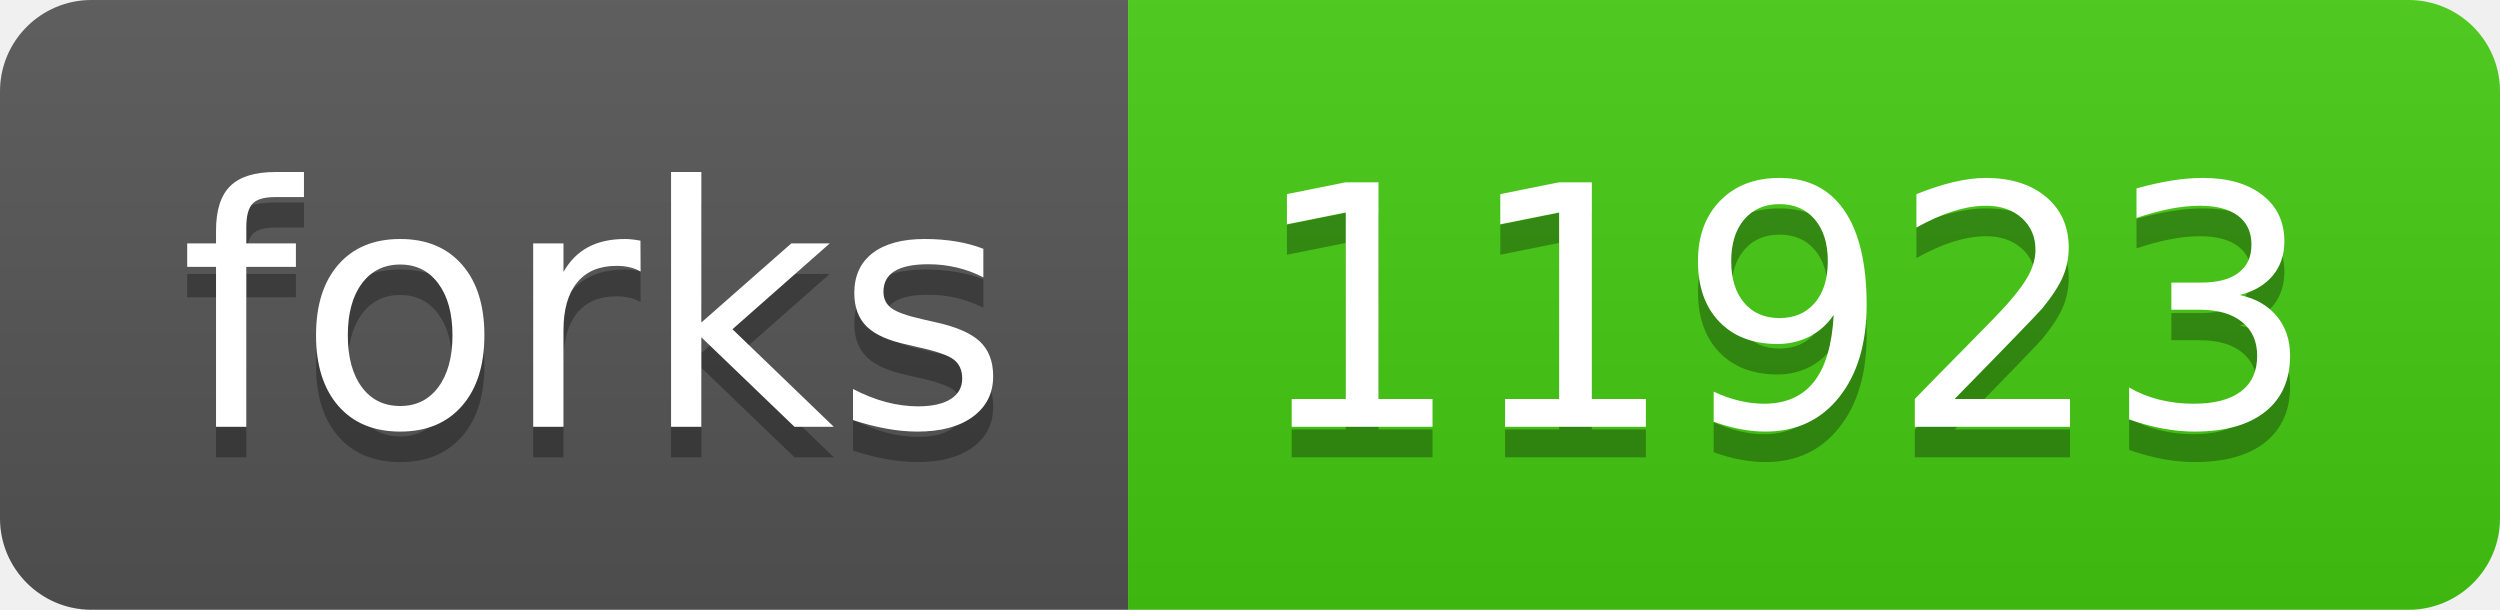
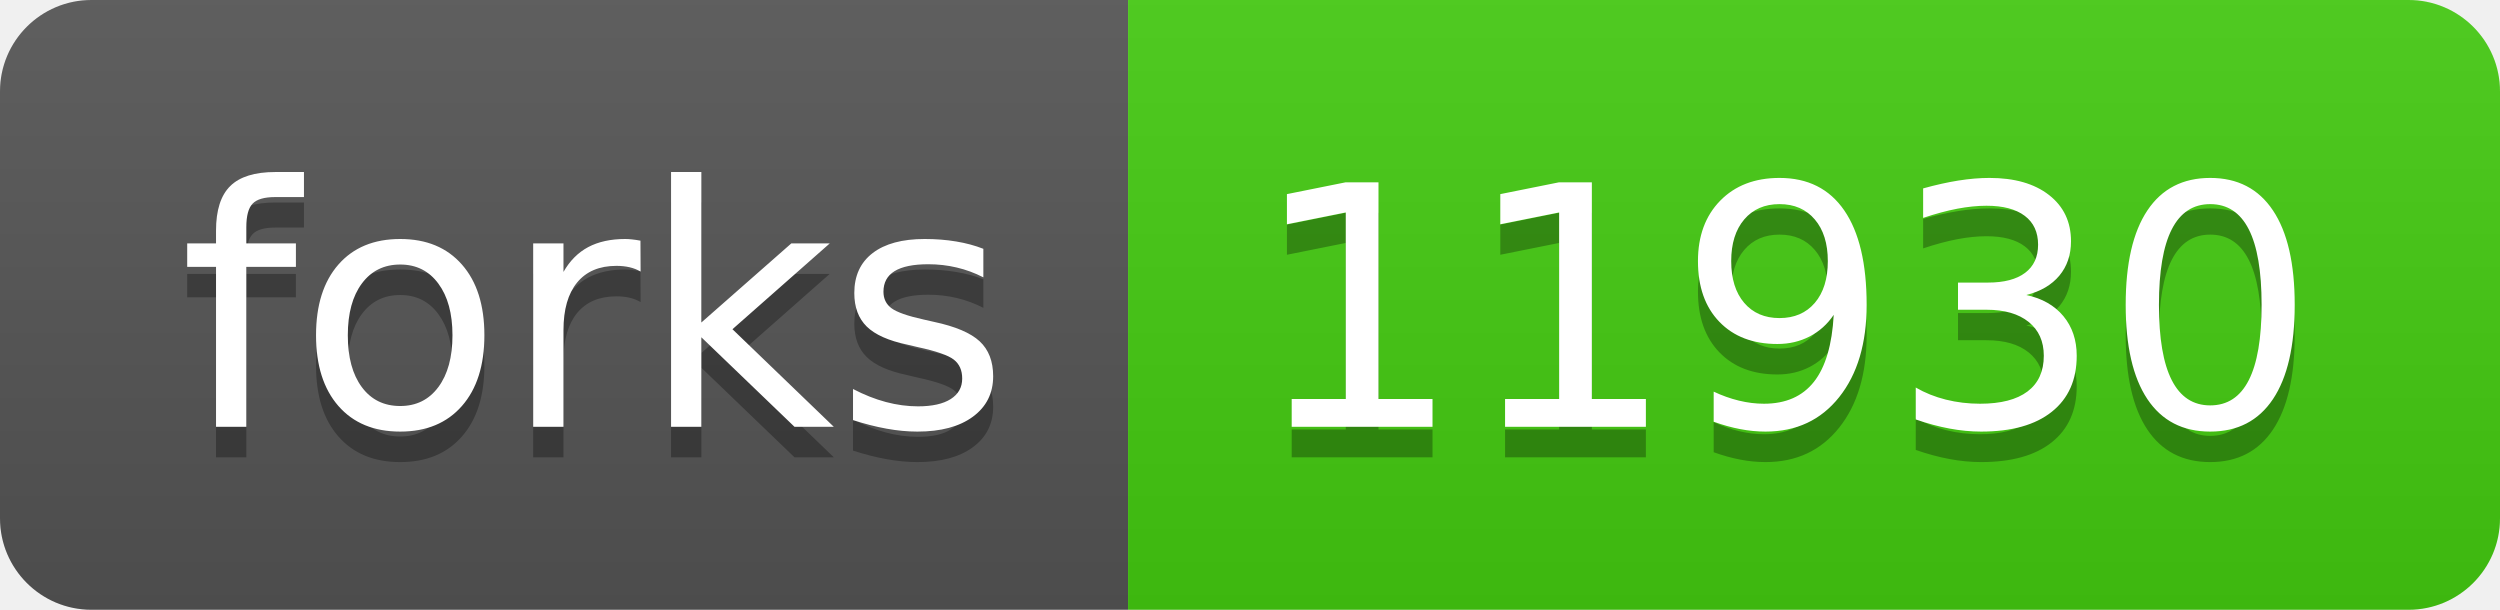
- <svg xmlns="http://www.w3.org/2000/svg" width="82" height="20" role="img" aria-label="forks: 11923">
+ <svg xmlns="http://www.w3.org/2000/svg" width="82" height="20" role="img" aria-label="forks: 11930">
  <linearGradient id="s" x2="0" y2="100%">
    <stop offset="0" stop-color="#bbb" stop-opacity=".1" />
    <stop offset="1" stop-opacity=".1" />
  </linearGradient>
  <clipPath id="r">
    <rect width="82" height="20" rx="3" fill="#fff" />
  </clipPath>
  <g clip-path="url(#r)">
    <rect width="37" height="20" fill="#555" />
    <rect x="37" width="45" height="20" fill="#4c1" />
    <rect width="82" height="20" fill="url(#s)" />
  </g>
  <g fill="#fff" text-anchor="middle" font-family="Verdana,Geneva,DejaVu Sans,sans-serif" text-rendering="geometricPrecision" font-size="110">
    <text aria-hidden="true" x="195" y="150" fill="#010101" fill-opacity=".3" transform="scale(.1)" textLength="270">forks</text>
    <text x="195" y="140" transform="scale(.1)" fill="#fff" textLength="270">forks</text>
-     <text aria-hidden="true" x="585" y="150" fill="#010101" fill-opacity=".3" transform="scale(.1)" textLength="350">11923</text>
-     <text x="585" y="140" transform="scale(.1)" fill="#fff" textLength="350">11923</text>
+     <text aria-hidden="true" x="585" y="150" fill="#010101" fill-opacity=".3" transform="scale(.1)" textLength="350">11930</text>
+     <text x="585" y="140" transform="scale(.1)" fill="#fff" textLength="350">11930</text>
  </g>
</svg>
